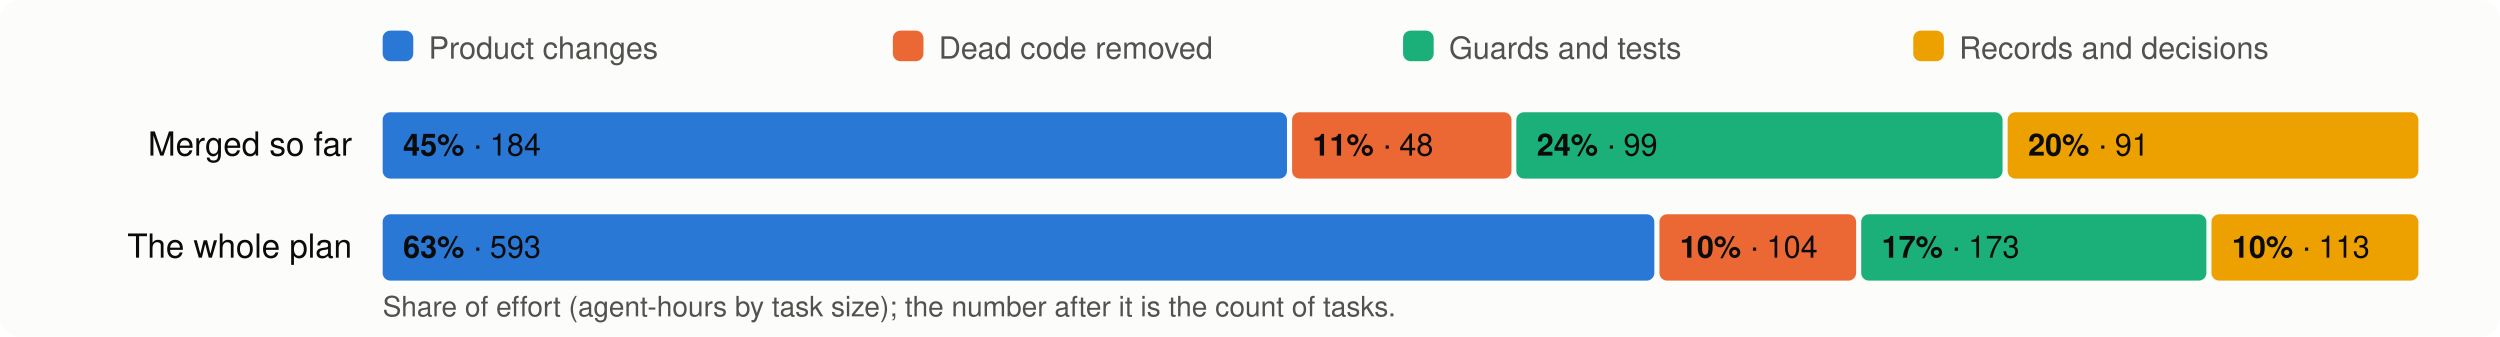
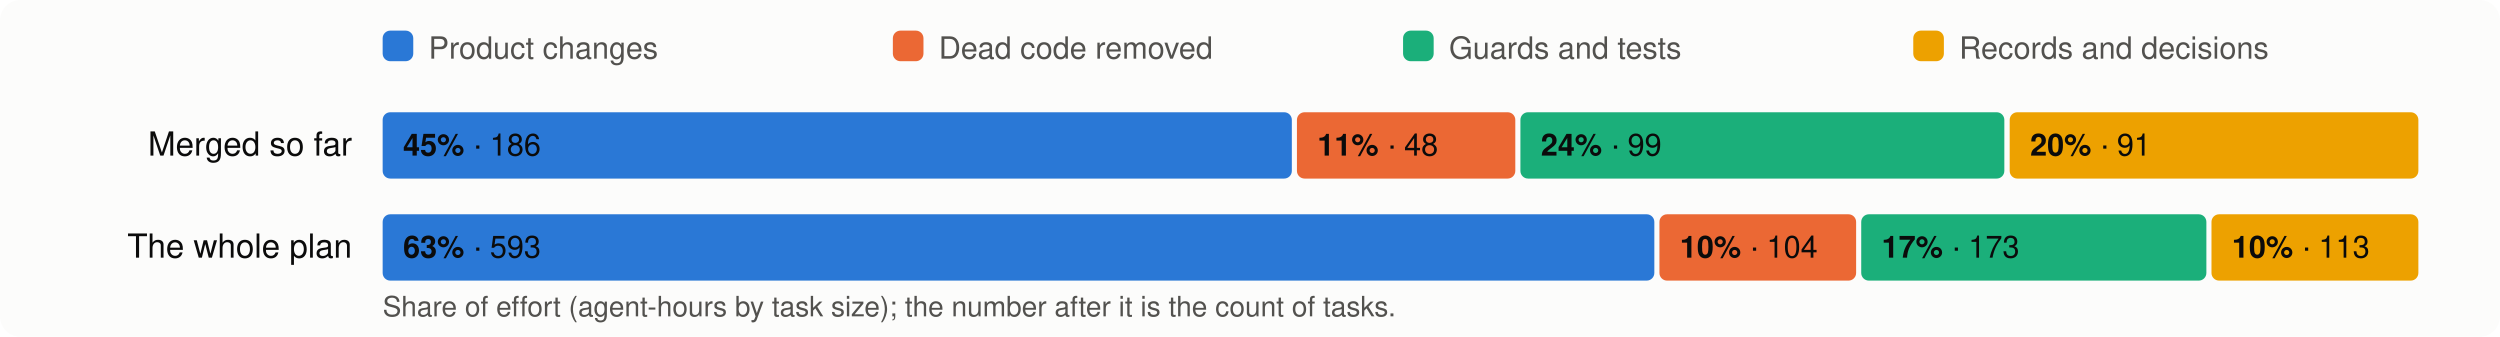
<svg xmlns="http://www.w3.org/2000/svg" viewBox="0 0 980 132" width="980" height="132" font-family="system-ui,-apple-system,Segoe UI,Helvetica,Arial,sans-serif" font-size="13">
  <rect width="980" height="132" rx="8" fill="#fcfcfb" />
  <rect x="150" y="12" width="12" height="12" rx="3" fill="#2a78d6" />
  <text x="168" y="23" fill="#52514e" font-size="12">Product changes</text>
  <rect x="350" y="12" width="12" height="12" rx="3" fill="#eb6834" />
  <text x="368" y="23" fill="#52514e" font-size="12">Dead code removed</text>
  <rect x="550" y="12" width="12" height="12" rx="3" fill="#1baf7a" />
  <text x="568" y="23" fill="#52514e" font-size="12">Guards and tests</text>
  <rect x="750" y="12" width="12" height="12" rx="3" fill="#eda100" />
  <text x="768" y="23" fill="#52514e" font-size="12">Records and decisions</text>
  <text x="138" y="61" text-anchor="end" fill="#0b0b0b">Merged so far</text>
-   <rect x="150.0" y="44" width="354.5" height="26" rx="3" fill="#2a78d6" />
+   <rect x="150.0" y="44" width="356.4" height="26" rx="3" fill="#2a78d6" />
  <text x="158.0" y="61" fill="#0b0b0b" font-size="12">
-     <tspan font-weight="600">45%</tspan> · 184</text>
-   <rect x="506.5" y="44" width="86.0" height="26" rx="3" fill="#eb6834" />
-   <text x="514.5" y="61" fill="#0b0b0b" font-size="12">
+     <tspan font-weight="600">45%</tspan> · 186</text>
+   <rect x="508.4" y="44" width="85.6" height="26" rx="3" fill="#eb6834" />
+   <text x="516.4" y="61" fill="#0b0b0b" font-size="12">
    <tspan font-weight="600">11%</tspan> · 48</text>
-   <rect x="594.4" y="44" width="190.6" height="26" rx="3" fill="#1baf7a" />
-   <text x="602.4" y="61" fill="#0b0b0b" font-size="12">
+   <rect x="596.0" y="44" width="189.7" height="26" rx="3" fill="#1baf7a" />
+   <text x="604.0" y="61" fill="#0b0b0b" font-size="12">
    <tspan font-weight="600">24%</tspan> · 99</text>
-   <rect x="787.0" y="44" width="161.0" height="26" rx="3" fill="#eda100" />
-   <text x="795.0" y="61" fill="#0b0b0b" font-size="12">
+   <rect x="787.8" y="44" width="160.2" height="26" rx="3" fill="#eda100" />
+   <text x="795.8" y="61" fill="#0b0b0b" font-size="12">
    <tspan font-weight="600">20%</tspan> · 91</text>
  <text x="138" y="101" text-anchor="end" fill="#0b0b0b">The whole plan</text>
  <rect x="150.0" y="84" width="498.5" height="26" rx="3" fill="#2a78d6" />
  <text x="158.0" y="101" fill="#0b0b0b" font-size="12">
    <tspan font-weight="600">63%</tspan> · 593</text>
  <rect x="650.5" y="84" width="77.1" height="26" rx="3" fill="#eb6834" />
  <text x="658.5" y="101" fill="#0b0b0b" font-size="12">
    <tspan font-weight="600">10%</tspan> · 104</text>
  <rect x="729.6" y="84" width="135.3" height="26" rx="3" fill="#1baf7a" />
  <text x="737.6" y="101" fill="#0b0b0b" font-size="12">
    <tspan font-weight="600">17%</tspan> · 173</text>
  <rect x="866.9" y="84" width="81.1" height="26" rx="3" fill="#eda100" />
  <text x="874.9" y="101" fill="#0b0b0b" font-size="12">
    <tspan font-weight="600">10%</tspan> · 113</text>
  <text x="150" y="124" fill="#52514e" font-size="11">Share of effort (agent-hours by task size); the number after it is the count of tasks.</text>
</svg>
